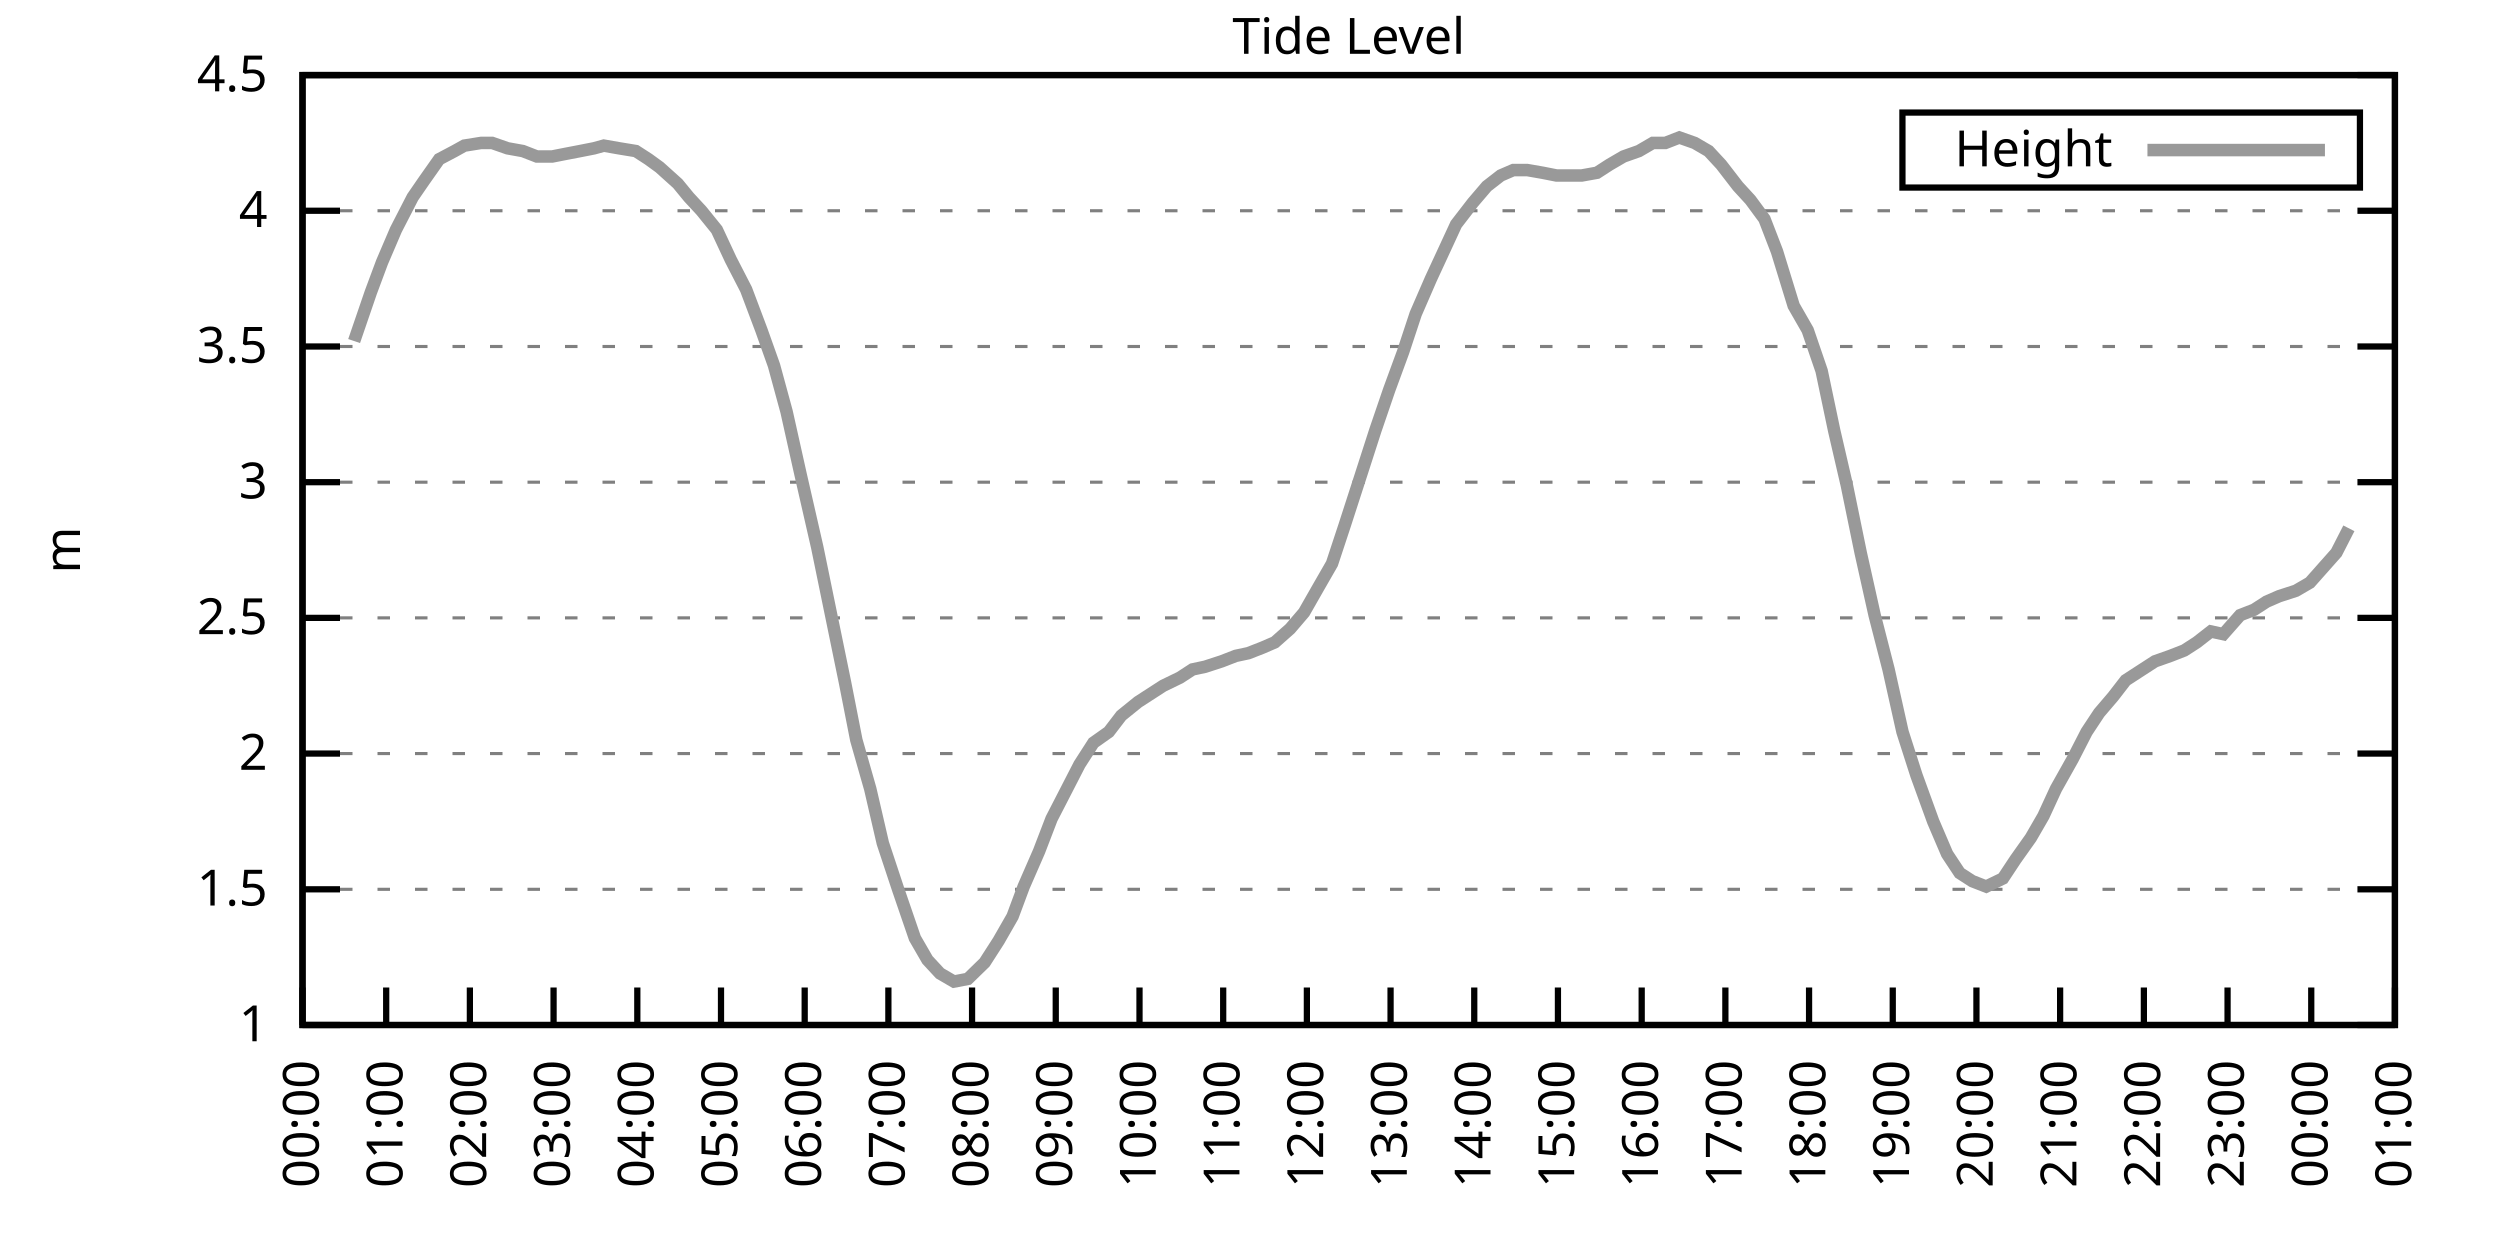
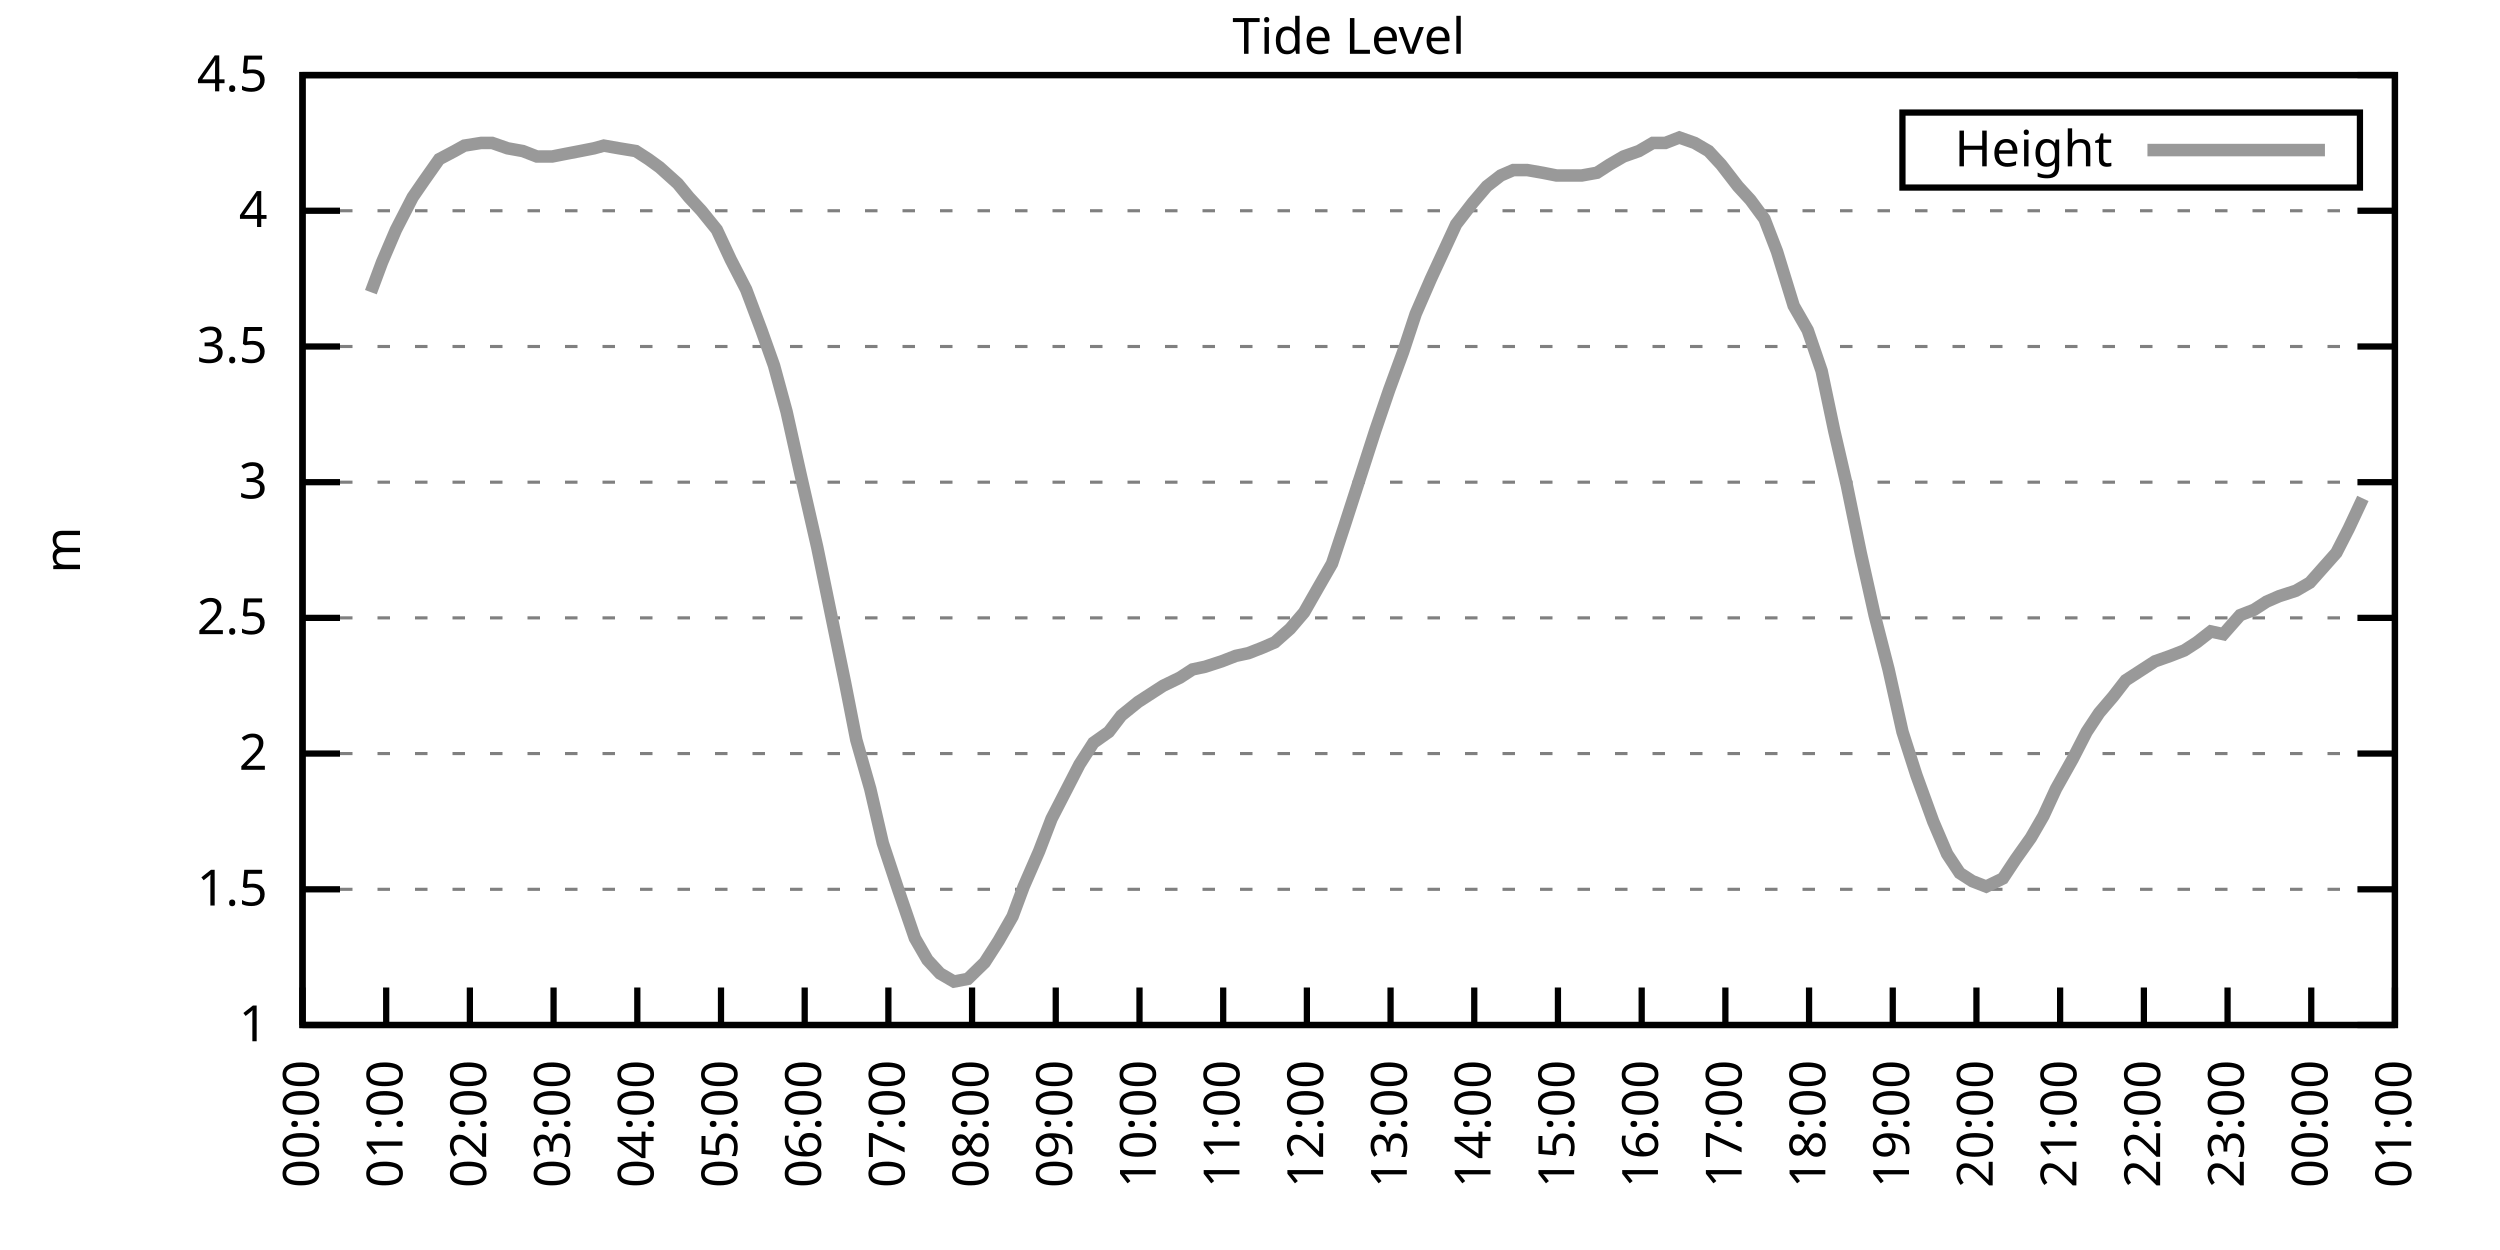
<svg xmlns="http://www.w3.org/2000/svg" xmlns:xlink="http://www.w3.org/1999/xlink" width="400" height="200" viewBox="0 0 400 200">
  <g id="gnuplot_canvas">
    <rect x="0" y="0" width="400" height="200" fill="none" />
    <defs>
      <circle id="gpDot" r="0.5" stroke-width="0.5" stroke="currentColor" />
      <path id="gpPt0" stroke-width="0.333" stroke="currentColor" d="M-1,0 h2 M0,-1 v2" />
      <path id="gpPt1" stroke-width="0.333" stroke="currentColor" d="M-1,-1 L1,1 M1,-1 L-1,1" />
      <path id="gpPt2" stroke-width="0.333" stroke="currentColor" d="M-1,0 L1,0 M0,-1 L0,1 M-1,-1 L1,1 M-1,1 L1,-1" />
      <rect id="gpPt3" stroke-width="0.333" stroke="currentColor" x="-1" y="-1" width="2" height="2" />
      <rect id="gpPt4" stroke-width="0.333" stroke="currentColor" fill="currentColor" x="-1" y="-1" width="2" height="2" />
      <circle id="gpPt5" stroke-width="0.333" stroke="currentColor" cx="0" cy="0" r="1" />
      <use xlink:href="#gpPt5" id="gpPt6" fill="currentColor" stroke="none" />
      <path id="gpPt7" stroke-width="0.333" stroke="currentColor" d="M0,-1.33 L-1.33,0.67 L1.33,0.67 z" />
      <use xlink:href="#gpPt7" id="gpPt8" fill="currentColor" stroke="none" />
      <use xlink:href="#gpPt7" id="gpPt9" stroke="currentColor" transform="rotate(180)" />
      <use xlink:href="#gpPt9" id="gpPt10" fill="currentColor" stroke="none" />
      <use xlink:href="#gpPt3" id="gpPt11" stroke="currentColor" transform="rotate(45)" />
      <use xlink:href="#gpPt11" id="gpPt12" fill="currentColor" stroke="none" />
      <path id="gpPt13" stroke-width="0.333" stroke="currentColor" d="M0,1.330 L1.265,0.411 L0.782,-1.067 L-0.782,-1.076 L-1.265,0.411 z" />
      <use xlink:href="#gpPt13" id="gpPt14" fill="currentColor" stroke="none" />
      <filter id="textbox" filterUnits="objectBoundingBox" x="0" y="0" height="1" width="1">
        <feFlood flood-color="white" flood-opacity="1" result="bgnd" />
        <feComposite in="SourceGraphic" in2="bgnd" operator="atop" />
      </filter>
      <filter id="greybox" filterUnits="objectBoundingBox" x="0" y="0" height="1" width="1">
        <feFlood flood-color="lightgrey" flood-opacity="1" result="grey" />
        <feComposite in="SourceGraphic" in2="grey" operator="atop" />
      </filter>
    </defs>
    <g fill="none" color="white" stroke="currentColor" stroke-width="1.00" stroke-linecap="butt" stroke-linejoin="miter">
</g>
    <g fill="none" color="black" stroke="currentColor" stroke-width="1.00" stroke-linecap="butt" stroke-linejoin="miter">
      <g stroke="none" shape-rendering="crispEdges">
        <polygon fill="rgb(255, 255, 255)" points="48.40,164.00 383.18,164.00 383.18,12.02 48.40,12.02 " />
      </g>
    </g>
    <g fill="none" color="black" stroke="currentColor" stroke-width="1.00" stroke-linecap="butt" stroke-linejoin="miter">
</g>
    <g fill="none" color="black" stroke="black" stroke-width="0.50" stroke-linecap="butt" stroke-linejoin="miter">
</g>
    <g fill="none" color="gray" stroke="currentColor" stroke-width="0.50" stroke-linecap="butt" stroke-linejoin="miter">
      <path stroke="gray" stroke-dasharray="2,4" class="gridline" d="M48.40,164.00 L383.19,164.00  " />
    </g>
    <g fill="none" color="gray" stroke="gray" stroke-width="1.00" stroke-linecap="butt" stroke-linejoin="miter">
</g>
    <g fill="none" color="black" stroke="currentColor" stroke-width="1.00" stroke-linecap="butt" stroke-linejoin="miter">
      <path stroke="black" d="M48.40,164.00 L54.40,164.00 M383.19,164.00 L377.19,164.00  " />
      <g transform="translate(42.80,166.60)" stroke="none" fill="black" font-family="Sans" font-size="8.00" text-anchor="end">
        <text>
          <tspan font-family="Sans"> 1</tspan>
        </text>
      </g>
    </g>
    <g fill="none" color="black" stroke="currentColor" stroke-width="1.00" stroke-linecap="butt" stroke-linejoin="miter">
</g>
    <g fill="none" color="black" stroke="black" stroke-width="0.50" stroke-linecap="butt" stroke-linejoin="miter">
</g>
    <g fill="none" color="gray" stroke="currentColor" stroke-width="0.50" stroke-linecap="butt" stroke-linejoin="miter">
      <path stroke="gray" stroke-dasharray="2,4" class="gridline" d="M48.40,142.29 L383.19,142.29  " />
    </g>
    <g fill="none" color="gray" stroke="gray" stroke-width="1.00" stroke-linecap="butt" stroke-linejoin="miter">
</g>
    <g fill="none" color="black" stroke="currentColor" stroke-width="1.00" stroke-linecap="butt" stroke-linejoin="miter">
      <path stroke="black" d="M48.40,142.29 L54.40,142.29 M383.19,142.29 L377.19,142.29  " />
      <g transform="translate(42.80,144.89)" stroke="none" fill="black" font-family="Sans" font-size="8.00" text-anchor="end">
        <text>
          <tspan font-family="Sans"> 1.5</tspan>
        </text>
      </g>
    </g>
    <g fill="none" color="black" stroke="currentColor" stroke-width="1.00" stroke-linecap="butt" stroke-linejoin="miter">
</g>
    <g fill="none" color="black" stroke="black" stroke-width="0.50" stroke-linecap="butt" stroke-linejoin="miter">
</g>
    <g fill="none" color="gray" stroke="currentColor" stroke-width="0.50" stroke-linecap="butt" stroke-linejoin="miter">
      <path stroke="gray" stroke-dasharray="2,4" class="gridline" d="M48.40,120.57 L383.19,120.57  " />
    </g>
    <g fill="none" color="gray" stroke="gray" stroke-width="1.00" stroke-linecap="butt" stroke-linejoin="miter">
</g>
    <g fill="none" color="black" stroke="currentColor" stroke-width="1.00" stroke-linecap="butt" stroke-linejoin="miter">
      <path stroke="black" d="M48.40,120.57 L54.40,120.57 M383.19,120.57 L377.19,120.57  " />
      <g transform="translate(42.80,123.17)" stroke="none" fill="black" font-family="Sans" font-size="8.00" text-anchor="end">
        <text>
          <tspan font-family="Sans"> 2</tspan>
        </text>
      </g>
    </g>
    <g fill="none" color="black" stroke="currentColor" stroke-width="1.00" stroke-linecap="butt" stroke-linejoin="miter">
</g>
    <g fill="none" color="black" stroke="black" stroke-width="0.50" stroke-linecap="butt" stroke-linejoin="miter">
</g>
    <g fill="none" color="gray" stroke="currentColor" stroke-width="0.50" stroke-linecap="butt" stroke-linejoin="miter">
      <path stroke="gray" stroke-dasharray="2,4" class="gridline" d="M48.40,98.86 L383.19,98.86  " />
    </g>
    <g fill="none" color="gray" stroke="gray" stroke-width="1.00" stroke-linecap="butt" stroke-linejoin="miter">
</g>
    <g fill="none" color="black" stroke="currentColor" stroke-width="1.00" stroke-linecap="butt" stroke-linejoin="miter">
      <path stroke="black" d="M48.40,98.86 L54.40,98.86 M383.19,98.86 L377.19,98.86  " />
      <g transform="translate(42.80,101.46)" stroke="none" fill="black" font-family="Sans" font-size="8.00" text-anchor="end">
        <text>
          <tspan font-family="Sans"> 2.5</tspan>
        </text>
      </g>
    </g>
    <g fill="none" color="black" stroke="currentColor" stroke-width="1.00" stroke-linecap="butt" stroke-linejoin="miter">
</g>
    <g fill="none" color="black" stroke="black" stroke-width="0.50" stroke-linecap="butt" stroke-linejoin="miter">
</g>
    <g fill="none" color="gray" stroke="currentColor" stroke-width="0.50" stroke-linecap="butt" stroke-linejoin="miter">
      <path stroke="gray" stroke-dasharray="2,4" class="gridline" d="M48.40,77.15 L383.19,77.15  " />
    </g>
    <g fill="none" color="gray" stroke="gray" stroke-width="1.00" stroke-linecap="butt" stroke-linejoin="miter">
</g>
    <g fill="none" color="black" stroke="currentColor" stroke-width="1.00" stroke-linecap="butt" stroke-linejoin="miter">
      <path stroke="black" d="M48.40,77.15 L54.40,77.15 M383.19,77.15 L377.19,77.15  " />
      <g transform="translate(42.80,79.75)" stroke="none" fill="black" font-family="Sans" font-size="8.00" text-anchor="end">
        <text>
          <tspan font-family="Sans"> 3</tspan>
        </text>
      </g>
    </g>
    <g fill="none" color="black" stroke="currentColor" stroke-width="1.00" stroke-linecap="butt" stroke-linejoin="miter">
</g>
    <g fill="none" color="black" stroke="black" stroke-width="0.50" stroke-linecap="butt" stroke-linejoin="miter">
</g>
    <g fill="none" color="gray" stroke="currentColor" stroke-width="0.50" stroke-linecap="butt" stroke-linejoin="miter">
      <path stroke="gray" stroke-dasharray="2,4" class="gridline" d="M48.40,55.44 L383.19,55.44  " />
    </g>
    <g fill="none" color="gray" stroke="gray" stroke-width="1.00" stroke-linecap="butt" stroke-linejoin="miter">
</g>
    <g fill="none" color="black" stroke="currentColor" stroke-width="1.00" stroke-linecap="butt" stroke-linejoin="miter">
      <path stroke="black" d="M48.40,55.44 L54.40,55.44 M383.19,55.44 L377.19,55.44  " />
      <g transform="translate(42.80,58.04)" stroke="none" fill="black" font-family="Sans" font-size="8.00" text-anchor="end">
        <text>
          <tspan font-family="Sans"> 3.5</tspan>
        </text>
      </g>
    </g>
    <g fill="none" color="black" stroke="currentColor" stroke-width="1.00" stroke-linecap="butt" stroke-linejoin="miter">
</g>
    <g fill="none" color="black" stroke="black" stroke-width="0.50" stroke-linecap="butt" stroke-linejoin="miter">
</g>
    <g fill="none" color="gray" stroke="currentColor" stroke-width="0.50" stroke-linecap="butt" stroke-linejoin="miter">
      <path stroke="gray" stroke-dasharray="2,4" class="gridline" d="M48.40,33.72 L383.19,33.72  " />
    </g>
    <g fill="none" color="gray" stroke="gray" stroke-width="1.00" stroke-linecap="butt" stroke-linejoin="miter">
</g>
    <g fill="none" color="black" stroke="currentColor" stroke-width="1.00" stroke-linecap="butt" stroke-linejoin="miter">
      <path stroke="black" d="M48.40,33.72 L54.40,33.72 M383.19,33.72 L377.19,33.72  " />
      <g transform="translate(42.80,36.32)" stroke="none" fill="black" font-family="Sans" font-size="8.00" text-anchor="end">
        <text>
          <tspan font-family="Sans"> 4</tspan>
        </text>
      </g>
    </g>
    <g fill="none" color="black" stroke="currentColor" stroke-width="1.00" stroke-linecap="butt" stroke-linejoin="miter">
</g>
    <g fill="none" color="black" stroke="black" stroke-width="0.50" stroke-linecap="butt" stroke-linejoin="miter">
</g>
    <g fill="none" color="gray" stroke="currentColor" stroke-width="0.50" stroke-linecap="butt" stroke-linejoin="miter">
      <path stroke="gray" stroke-dasharray="2,4" class="gridline" d="M48.40,12.01 L383.19,12.01  " />
    </g>
    <g fill="none" color="gray" stroke="gray" stroke-width="1.00" stroke-linecap="butt" stroke-linejoin="miter">
</g>
    <g fill="none" color="black" stroke="currentColor" stroke-width="1.00" stroke-linecap="butt" stroke-linejoin="miter">
      <path stroke="black" d="M48.40,12.01 L54.40,12.01 M383.19,12.01 L377.19,12.01  " />
      <g transform="translate(42.80,14.61)" stroke="none" fill="black" font-family="Sans" font-size="8.00" text-anchor="end">
        <text>
          <tspan font-family="Sans"> 4.5</tspan>
        </text>
      </g>
    </g>
    <g fill="none" color="black" stroke="currentColor" stroke-width="1.00" stroke-linecap="butt" stroke-linejoin="miter">
      <path stroke="black" d="M48.40,164.00 L48.40,158.00  " />
      <g transform="translate(51.00,169.60) rotate(270.00)" stroke="none" fill="black" font-family="Sans" font-size="8.00" text-anchor="end">
        <text>
          <tspan font-family="Sans">00:00</tspan>
        </text>
      </g>
    </g>
    <g fill="none" color="black" stroke="currentColor" stroke-width="1.00" stroke-linecap="butt" stroke-linejoin="miter">
      <path stroke="black" d="M61.79,164.00 L61.79,158.00  " />
      <g transform="translate(64.39,169.60) rotate(270.00)" stroke="none" fill="black" font-family="Sans" font-size="8.00" text-anchor="end">
        <text>
          <tspan font-family="Sans">01:00</tspan>
        </text>
      </g>
    </g>
    <g fill="none" color="black" stroke="currentColor" stroke-width="1.00" stroke-linecap="butt" stroke-linejoin="miter">
      <path stroke="black" d="M75.18,164.00 L75.18,158.00  " />
      <g transform="translate(77.78,169.60) rotate(270.00)" stroke="none" fill="black" font-family="Sans" font-size="8.00" text-anchor="end">
        <text>
          <tspan font-family="Sans">02:00</tspan>
        </text>
      </g>
    </g>
    <g fill="none" color="black" stroke="currentColor" stroke-width="1.00" stroke-linecap="butt" stroke-linejoin="miter">
      <path stroke="black" d="M88.57,164.00 L88.57,158.00  " />
      <g transform="translate(91.17,169.60) rotate(270.00)" stroke="none" fill="black" font-family="Sans" font-size="8.00" text-anchor="end">
        <text>
          <tspan font-family="Sans">03:00</tspan>
        </text>
      </g>
    </g>
    <g fill="none" color="black" stroke="currentColor" stroke-width="1.00" stroke-linecap="butt" stroke-linejoin="miter">
      <path stroke="black" d="M101.97,164.00 L101.97,158.00  " />
      <g transform="translate(104.57,169.60) rotate(270.00)" stroke="none" fill="black" font-family="Sans" font-size="8.00" text-anchor="end">
        <text>
          <tspan font-family="Sans">04:00</tspan>
        </text>
      </g>
    </g>
    <g fill="none" color="black" stroke="currentColor" stroke-width="1.00" stroke-linecap="butt" stroke-linejoin="miter">
      <path stroke="black" d="M115.36,164.00 L115.36,158.00  " />
      <g transform="translate(117.96,169.60) rotate(270.00)" stroke="none" fill="black" font-family="Sans" font-size="8.00" text-anchor="end">
        <text>
          <tspan font-family="Sans">05:00</tspan>
        </text>
      </g>
    </g>
    <g fill="none" color="black" stroke="currentColor" stroke-width="1.00" stroke-linecap="butt" stroke-linejoin="miter">
      <path stroke="black" d="M128.75,164.00 L128.75,158.00  " />
      <g transform="translate(131.35,169.60) rotate(270.00)" stroke="none" fill="black" font-family="Sans" font-size="8.00" text-anchor="end">
        <text>
          <tspan font-family="Sans">06:00</tspan>
        </text>
      </g>
    </g>
    <g fill="none" color="black" stroke="currentColor" stroke-width="1.00" stroke-linecap="butt" stroke-linejoin="miter">
      <path stroke="black" d="M142.14,164.00 L142.14,158.00  " />
      <g transform="translate(144.74,169.60) rotate(270.00)" stroke="none" fill="black" font-family="Sans" font-size="8.00" text-anchor="end">
        <text>
          <tspan font-family="Sans">07:00</tspan>
        </text>
      </g>
    </g>
    <g fill="none" color="black" stroke="currentColor" stroke-width="1.00" stroke-linecap="butt" stroke-linejoin="miter">
      <path stroke="black" d="M155.53,164.00 L155.53,158.00  " />
      <g transform="translate(158.13,169.60) rotate(270.00)" stroke="none" fill="black" font-family="Sans" font-size="8.00" text-anchor="end">
        <text>
          <tspan font-family="Sans">08:00</tspan>
        </text>
      </g>
    </g>
    <g fill="none" color="black" stroke="currentColor" stroke-width="1.00" stroke-linecap="butt" stroke-linejoin="miter">
      <path stroke="black" d="M168.92,164.00 L168.92,158.00  " />
      <g transform="translate(171.52,169.60) rotate(270.00)" stroke="none" fill="black" font-family="Sans" font-size="8.00" text-anchor="end">
        <text>
          <tspan font-family="Sans">09:00</tspan>
        </text>
      </g>
    </g>
    <g fill="none" color="black" stroke="currentColor" stroke-width="1.00" stroke-linecap="butt" stroke-linejoin="miter">
      <path stroke="black" d="M182.32,164.00 L182.32,158.00  " />
      <g transform="translate(184.92,169.60) rotate(270.00)" stroke="none" fill="black" font-family="Sans" font-size="8.00" text-anchor="end">
        <text>
          <tspan font-family="Sans">10:00</tspan>
        </text>
      </g>
    </g>
    <g fill="none" color="black" stroke="currentColor" stroke-width="1.00" stroke-linecap="butt" stroke-linejoin="miter">
      <path stroke="black" d="M195.71,164.00 L195.71,158.00  " />
      <g transform="translate(198.31,169.60) rotate(270.00)" stroke="none" fill="black" font-family="Sans" font-size="8.00" text-anchor="end">
        <text>
          <tspan font-family="Sans">11:00</tspan>
        </text>
      </g>
    </g>
    <g fill="none" color="black" stroke="currentColor" stroke-width="1.00" stroke-linecap="butt" stroke-linejoin="miter">
      <path stroke="black" d="M209.10,164.00 L209.10,158.00  " />
      <g transform="translate(211.70,169.60) rotate(270.00)" stroke="none" fill="black" font-family="Sans" font-size="8.00" text-anchor="end">
        <text>
          <tspan font-family="Sans">12:00</tspan>
        </text>
      </g>
    </g>
    <g fill="none" color="black" stroke="currentColor" stroke-width="1.00" stroke-linecap="butt" stroke-linejoin="miter">
      <path stroke="black" d="M222.49,164.00 L222.49,158.00  " />
      <g transform="translate(225.09,169.60) rotate(270.00)" stroke="none" fill="black" font-family="Sans" font-size="8.00" text-anchor="end">
        <text>
          <tspan font-family="Sans">13:00</tspan>
        </text>
      </g>
    </g>
    <g fill="none" color="black" stroke="currentColor" stroke-width="1.00" stroke-linecap="butt" stroke-linejoin="miter">
      <path stroke="black" d="M235.88,164.00 L235.88,158.00  " />
      <g transform="translate(238.48,169.60) rotate(270.00)" stroke="none" fill="black" font-family="Sans" font-size="8.00" text-anchor="end">
        <text>
          <tspan font-family="Sans">14:00</tspan>
        </text>
      </g>
    </g>
    <g fill="none" color="black" stroke="currentColor" stroke-width="1.00" stroke-linecap="butt" stroke-linejoin="miter">
      <path stroke="black" d="M249.27,164.00 L249.27,158.00  " />
      <g transform="translate(251.87,169.60) rotate(270.00)" stroke="none" fill="black" font-family="Sans" font-size="8.00" text-anchor="end">
        <text>
          <tspan font-family="Sans">15:00</tspan>
        </text>
      </g>
    </g>
    <g fill="none" color="black" stroke="currentColor" stroke-width="1.00" stroke-linecap="butt" stroke-linejoin="miter">
      <path stroke="black" d="M262.67,164.00 L262.67,158.00  " />
      <g transform="translate(265.27,169.60) rotate(270.00)" stroke="none" fill="black" font-family="Sans" font-size="8.00" text-anchor="end">
        <text>
          <tspan font-family="Sans">16:00</tspan>
        </text>
      </g>
    </g>
    <g fill="none" color="black" stroke="currentColor" stroke-width="1.00" stroke-linecap="butt" stroke-linejoin="miter">
      <path stroke="black" d="M276.06,164.00 L276.06,158.00  " />
      <g transform="translate(278.66,169.60) rotate(270.00)" stroke="none" fill="black" font-family="Sans" font-size="8.00" text-anchor="end">
        <text>
          <tspan font-family="Sans">17:00</tspan>
        </text>
      </g>
    </g>
    <g fill="none" color="black" stroke="currentColor" stroke-width="1.00" stroke-linecap="butt" stroke-linejoin="miter">
      <path stroke="black" d="M289.45,164.00 L289.45,158.00  " />
      <g transform="translate(292.05,169.60) rotate(270.00)" stroke="none" fill="black" font-family="Sans" font-size="8.00" text-anchor="end">
        <text>
          <tspan font-family="Sans">18:00</tspan>
        </text>
      </g>
    </g>
    <g fill="none" color="black" stroke="currentColor" stroke-width="1.00" stroke-linecap="butt" stroke-linejoin="miter">
      <path stroke="black" d="M302.84,164.00 L302.84,158.00  " />
      <g transform="translate(305.44,169.60) rotate(270.00)" stroke="none" fill="black" font-family="Sans" font-size="8.00" text-anchor="end">
        <text>
          <tspan font-family="Sans">19:00</tspan>
        </text>
      </g>
    </g>
    <g fill="none" color="black" stroke="currentColor" stroke-width="1.00" stroke-linecap="butt" stroke-linejoin="miter">
      <path stroke="black" d="M316.23,164.00 L316.23,158.00  " />
      <g transform="translate(318.83,169.60) rotate(270.00)" stroke="none" fill="black" font-family="Sans" font-size="8.00" text-anchor="end">
        <text>
          <tspan font-family="Sans">20:00</tspan>
        </text>
      </g>
    </g>
    <g fill="none" color="black" stroke="currentColor" stroke-width="1.00" stroke-linecap="butt" stroke-linejoin="miter">
      <path stroke="black" d="M329.62,164.00 L329.62,158.00  " />
      <g transform="translate(332.22,169.60) rotate(270.00)" stroke="none" fill="black" font-family="Sans" font-size="8.00" text-anchor="end">
        <text>
          <tspan font-family="Sans">21:00</tspan>
        </text>
      </g>
    </g>
    <g fill="none" color="black" stroke="currentColor" stroke-width="1.00" stroke-linecap="butt" stroke-linejoin="miter">
      <path stroke="black" d="M343.02,164.00 L343.02,158.00  " />
      <g transform="translate(345.62,169.60) rotate(270.00)" stroke="none" fill="black" font-family="Sans" font-size="8.00" text-anchor="end">
        <text>
          <tspan font-family="Sans">22:00</tspan>
        </text>
      </g>
    </g>
    <g fill="none" color="black" stroke="currentColor" stroke-width="1.00" stroke-linecap="butt" stroke-linejoin="miter">
      <path stroke="black" d="M356.41,164.00 L356.41,158.00  " />
      <g transform="translate(359.01,169.60) rotate(270.00)" stroke="none" fill="black" font-family="Sans" font-size="8.00" text-anchor="end">
        <text>
          <tspan font-family="Sans">23:00</tspan>
        </text>
      </g>
    </g>
    <g fill="none" color="black" stroke="currentColor" stroke-width="1.00" stroke-linecap="butt" stroke-linejoin="miter">
      <path stroke="black" d="M369.80,164.00 L369.80,158.00  " />
      <g transform="translate(372.40,169.60) rotate(270.00)" stroke="none" fill="black" font-family="Sans" font-size="8.00" text-anchor="end">
        <text>
          <tspan font-family="Sans">00:00</tspan>
        </text>
      </g>
    </g>
    <g fill="none" color="black" stroke="currentColor" stroke-width="1.00" stroke-linecap="butt" stroke-linejoin="miter">
      <path stroke="black" d="M383.19,164.00 L383.19,158.00  " />
      <g transform="translate(385.79,169.60) rotate(270.00)" stroke="none" fill="black" font-family="Sans" font-size="8.00" text-anchor="end">
        <text>
          <tspan font-family="Sans">01:00</tspan>
        </text>
      </g>
    </g>
    <g fill="none" color="black" stroke="currentColor" stroke-width="1.00" stroke-linecap="butt" stroke-linejoin="miter">
</g>
    <g fill="none" color="black" stroke="currentColor" stroke-width="1.00" stroke-linecap="butt" stroke-linejoin="miter">
      <path stroke="black" d="M48.40,12.01 L48.40,164.00 L383.19,164.00 L383.19,12.01 L48.40,12.01 Z  " />
    </g>
    <g fill="none" color="black" stroke="currentColor" stroke-width="1.00" stroke-linecap="butt" stroke-linejoin="miter">
</g>
    <g fill="none" color="black" stroke="currentColor" stroke-width="1.00" stroke-linecap="butt" stroke-linejoin="miter">
      <path stroke="black" d="M304.39,30.01 L304.39,18.01 L377.59,18.01 L377.59,30.01 L304.39,30.01 Z  " />
    </g>
    <g id="Tide_level_plot_1">
      <g fill="none" color="white" stroke="black" stroke-width="2.00" stroke-linecap="butt" stroke-linejoin="miter">
</g>
      <g fill="none" color="black" stroke="currentColor" stroke-width="2.00" stroke-linecap="butt" stroke-linejoin="miter">
        <g transform="translate(337.99,26.61)" stroke="none" fill="black" font-family="Sans" font-size="8.00" text-anchor="end">
          <text>
            <tspan font-family="Sans">Height</tspan>
          </text>
        </g>
      </g>
      <g fill="none" color="black" stroke="currentColor" stroke-width="2.00" stroke-linecap="butt" stroke-linejoin="miter">
-         <path stroke="rgb(153, 153, 153)" d="M343.59,24.01 L371.99,24.01 M56.66,54.57 L59.34,46.75 L61.12,41.97 L63.35,36.76 L66.03,31.55 L67.82,28.95   L70.27,25.47 L72.73,24.17 L74.29,23.30 L76.97,22.87 L78.75,22.87 L81.21,23.73 L83.66,24.17 L85.90,25.04   L88.35,25.04 L90.58,24.60 L92.82,24.17 L95.05,23.73 L96.61,23.30 L99.06,23.73 L101.74,24.17 L103.75,25.47   L105.54,26.77 L108.44,29.38 L110.22,31.55 L112.23,33.72 L114.69,36.76 L116.92,41.54 L119.38,46.32 L121.83,52.83   L123.84,58.48 L125.85,65.86 L128.08,75.85 L130.76,87.57 L132.99,98.43 L135.22,109.28 L137.01,118.40 L139.24,126.22   L141.25,134.90 L143.70,142.29 L146.38,150.10 L148.39,153.58 L150.40,155.75 L152.63,157.05 L154.86,156.62 L157.54,154.01   L159.77,150.54 L162.01,146.63 L163.79,141.85 L166.25,136.21 L168.25,131.00 L170.71,126.22 L172.72,122.31 L174.95,118.84   L177.41,117.10 L179.41,114.49 L182.09,112.32 L184.10,111.02 L186.11,109.72 L188.79,108.42 L190.80,107.11 L192.81,106.68   L195.48,105.81 L197.72,104.94 L199.73,104.51 L201.96,103.64 L203.97,102.77 L206.42,100.60 L208.65,97.99 L210.88,94.08   L213.12,90.18 L215.13,84.10 L217.80,75.85 L220.04,68.90 L222.27,62.38 L224.50,56.30 L226.51,50.22 L228.96,44.58   L230.97,40.24 L232.98,35.89 L235.66,32.42 L237.89,29.81 L240.12,28.08 L242.13,27.21 L244.36,27.21 L246.82,27.64   L249.05,28.08 L251.28,28.08 L253.07,28.08 L255.52,27.64 L257.53,26.34 L259.76,25.04 L262.22,24.17 L264.45,22.87   L266.46,22.87 L268.69,22.00 L271.15,22.87 L273.38,24.17 L275.39,26.34 L278.07,29.81 L280.07,31.99 L282.31,35.03   L284.32,40.24 L286.99,48.92 L289.23,52.83 L291.46,59.34 L293.47,68.90 L295.48,77.58 L297.71,88.44 L299.94,98.43   L302.17,107.11 L304.40,117.10 L306.63,124.05 L309.31,131.43 L311.54,136.64 L313.55,139.68 L315.56,140.98 L317.79,141.85   L320.47,140.55 L322.48,137.51 L324.94,134.04 L326.95,130.56 L328.95,126.22 L331.63,121.44 L333.86,117.10 L335.87,114.06   L338.10,111.45 L340.11,108.85 L342.79,107.11 L344.80,105.81 L347.26,104.94 L349.49,104.07 L351.50,102.77 L353.73,101.03   L355.74,101.47 L358.42,98.43 L360.65,97.56 L362.66,96.26 L364.66,95.39 L367.34,94.52 L369.58,93.22 L373.82,88.44   L375.82,84.53  " />
+         <path stroke="rgb(153, 153, 153)" d="M343.59,24.01 L371.99,24.01 M59.34,46.75 L61.12,41.97 L63.35,36.76 L66.03,31.55 L67.82,28.95 L70.27,25.47   L72.73,24.17 L74.29,23.30 L76.97,22.87 L78.75,22.87 L81.21,23.73 L83.66,24.17 L85.90,25.04 L88.35,25.04   L90.58,24.60 L92.82,24.17 L95.05,23.73 L96.61,23.30 L99.06,23.73 L101.74,24.17 L103.75,25.47 L105.54,26.77   L108.44,29.38 L110.22,31.55 L112.23,33.72 L114.69,36.76 L116.92,41.54 L119.38,46.32 L121.83,52.83 L123.84,58.48   L125.85,65.86 L128.08,75.85 L130.76,87.57 L132.99,98.43 L135.22,109.28 L137.01,118.40 L139.24,126.22 L141.25,134.90   L143.70,142.29 L146.38,150.10 L148.39,153.58 L150.40,155.75 L152.63,157.05 L154.86,156.62 L157.54,154.01 L159.77,150.54   L162.01,146.63 L163.79,141.85 L166.25,136.21 L168.25,131.00 L170.71,126.22 L172.72,122.31 L174.95,118.84 L177.41,117.10   L179.41,114.49 L182.09,112.32 L184.10,111.02 L186.11,109.72 L188.79,108.42 L190.80,107.11 L192.81,106.68 L195.48,105.81   L197.72,104.94 L199.73,104.51 L201.96,103.64 L203.97,102.77 L206.42,100.60 L208.65,97.99 L210.88,94.08 L213.12,90.18   L215.13,84.10 L217.80,75.85 L220.04,68.90 L222.27,62.38 L224.50,56.30 L226.51,50.22 L228.96,44.58 L230.97,40.24   L232.98,35.89 L235.66,32.42 L237.89,29.81 L240.12,28.08 L242.13,27.21 L244.36,27.21 L246.82,27.64 L249.05,28.08   L251.28,28.08 L253.07,28.08 L255.52,27.64 L257.53,26.34 L259.76,25.04 L262.22,24.17 L264.45,22.87 L266.46,22.87   L268.69,22.00 L271.15,22.87 L273.38,24.17 L275.39,26.34 L278.07,29.81 L280.07,31.99 L282.31,35.03 L284.32,40.24   L286.99,48.92 L289.23,52.83 L291.46,59.34 L293.47,68.90 L295.48,77.58 L297.71,88.44 L299.94,98.43 L302.17,107.11   L304.40,117.10 L306.63,124.05 L309.31,131.43 L311.54,136.64 L313.55,139.68 L315.56,140.98 L317.79,141.85 L320.47,140.55   L322.48,137.51 L324.94,134.04 L326.95,130.56 L328.95,126.22 L331.63,121.44 L333.86,117.10 L335.87,114.06 L338.10,111.45   L340.11,108.85 L342.79,107.11 L344.80,105.81 L347.26,104.94 L349.49,104.07 L351.50,102.77 L353.73,101.03 L355.74,101.47   L358.42,98.43 L360.65,97.56 L362.66,96.26 L364.66,95.39 L367.34,94.52 L369.58,93.22 L373.82,88.44 L375.82,84.53   L378.06,79.75  " />
      </g>
    </g>
    <g fill="none" color="black" stroke="currentColor" stroke-width="2.00" stroke-linecap="butt" stroke-linejoin="miter">
</g>
    <g fill="none" color="black" stroke="black" stroke-width="1.00" stroke-linecap="butt" stroke-linejoin="miter">
</g>
    <g fill="none" color="black" stroke="currentColor" stroke-width="1.00" stroke-linecap="butt" stroke-linejoin="miter">
      <path stroke="black" d="M48.40,12.01 L48.40,164.00 L383.19,164.00 L383.19,12.01 L48.40,12.01 Z  " />
      <g transform="translate(12.80,88.01) rotate(270.00)" stroke="none" fill="black" font-family="Sans" font-size="8.00" text-anchor="middle">
        <text>
          <tspan font-family="Sans">m</tspan>
        </text>
      </g>
    </g>
    <g fill="none" color="black" stroke="currentColor" stroke-width="1.00" stroke-linecap="butt" stroke-linejoin="miter">
</g>
    <g fill="none" color="black" stroke="currentColor" stroke-width="1.00" stroke-linecap="butt" stroke-linejoin="miter">
      <g transform="translate(215.79,8.61)" stroke="none" fill="black" font-family="Sans" font-size="8.00" text-anchor="middle">
        <text>
          <tspan font-family="Sans">Tide Level</tspan>
        </text>
      </g>
    </g>
    <g fill="none" color="black" stroke="currentColor" stroke-width="1.00" stroke-linecap="butt" stroke-linejoin="miter">
</g>
  </g>
</svg>
